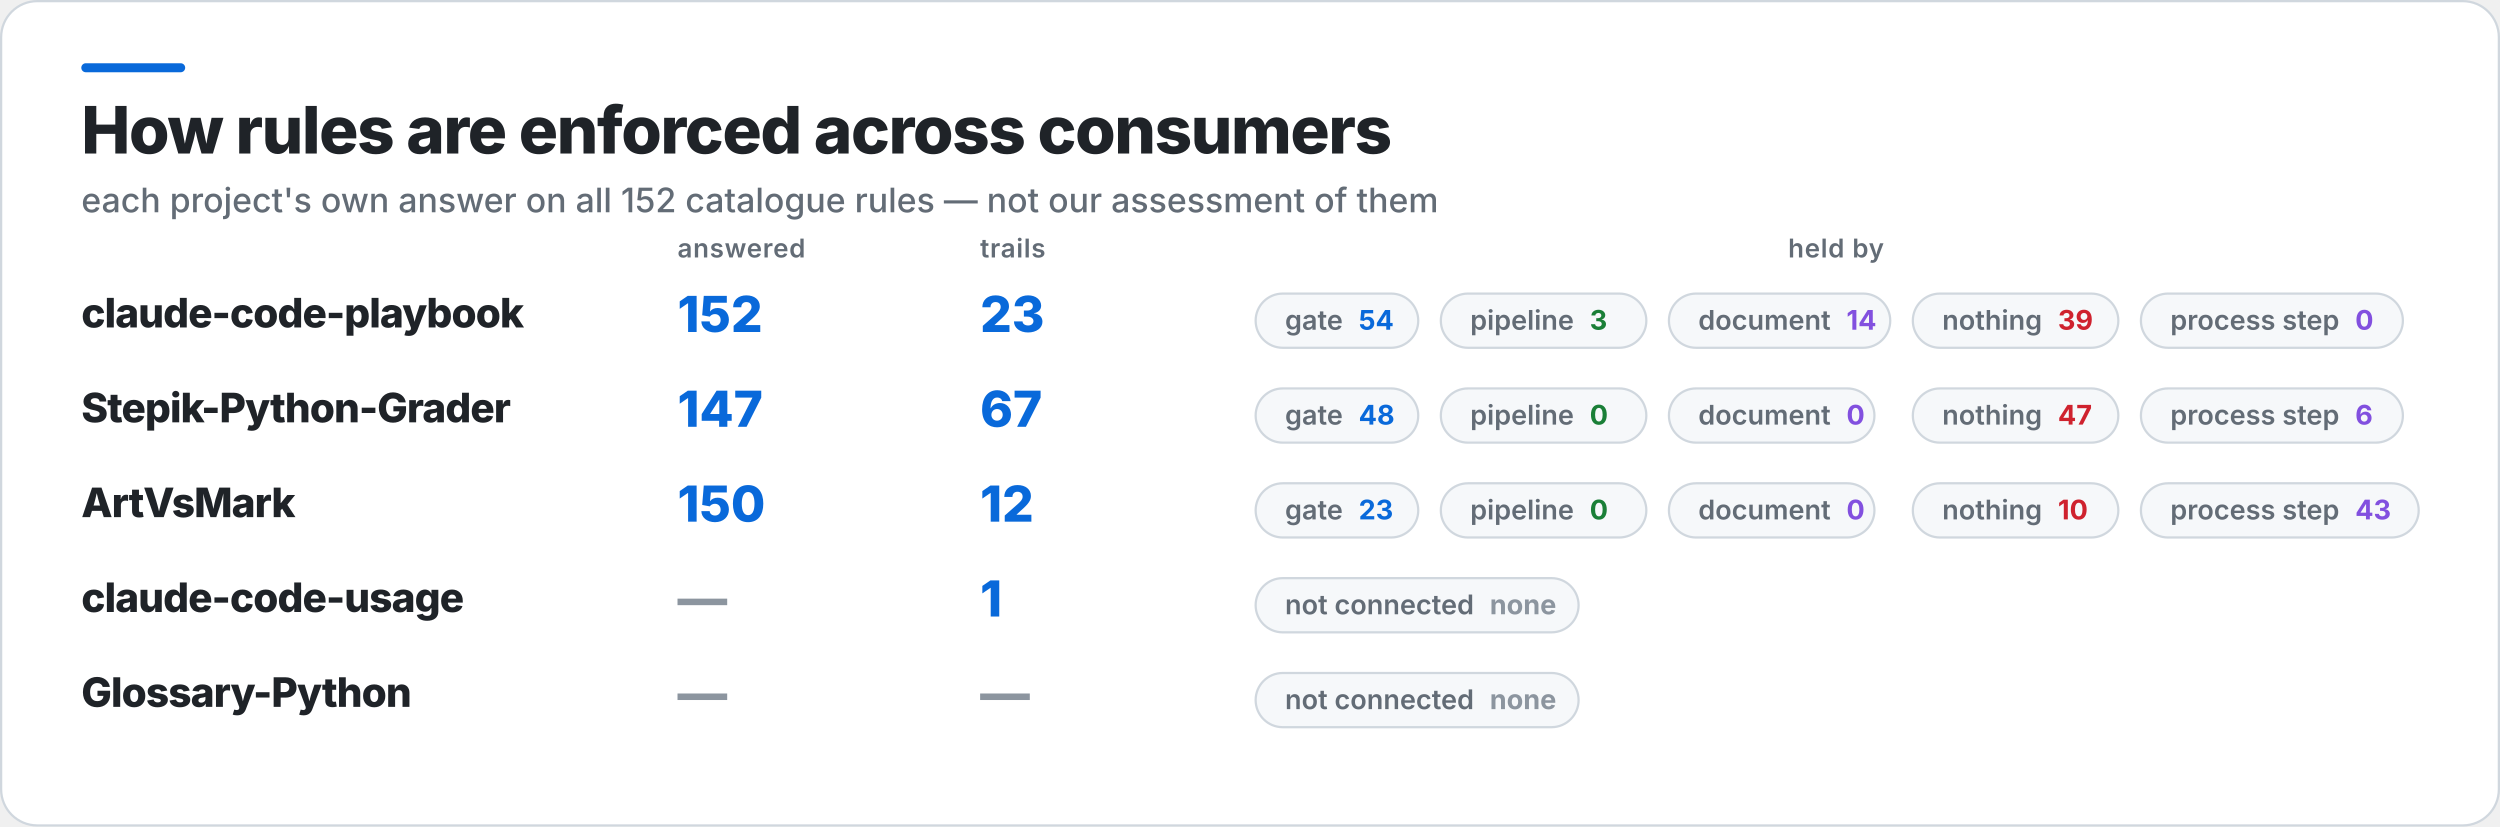
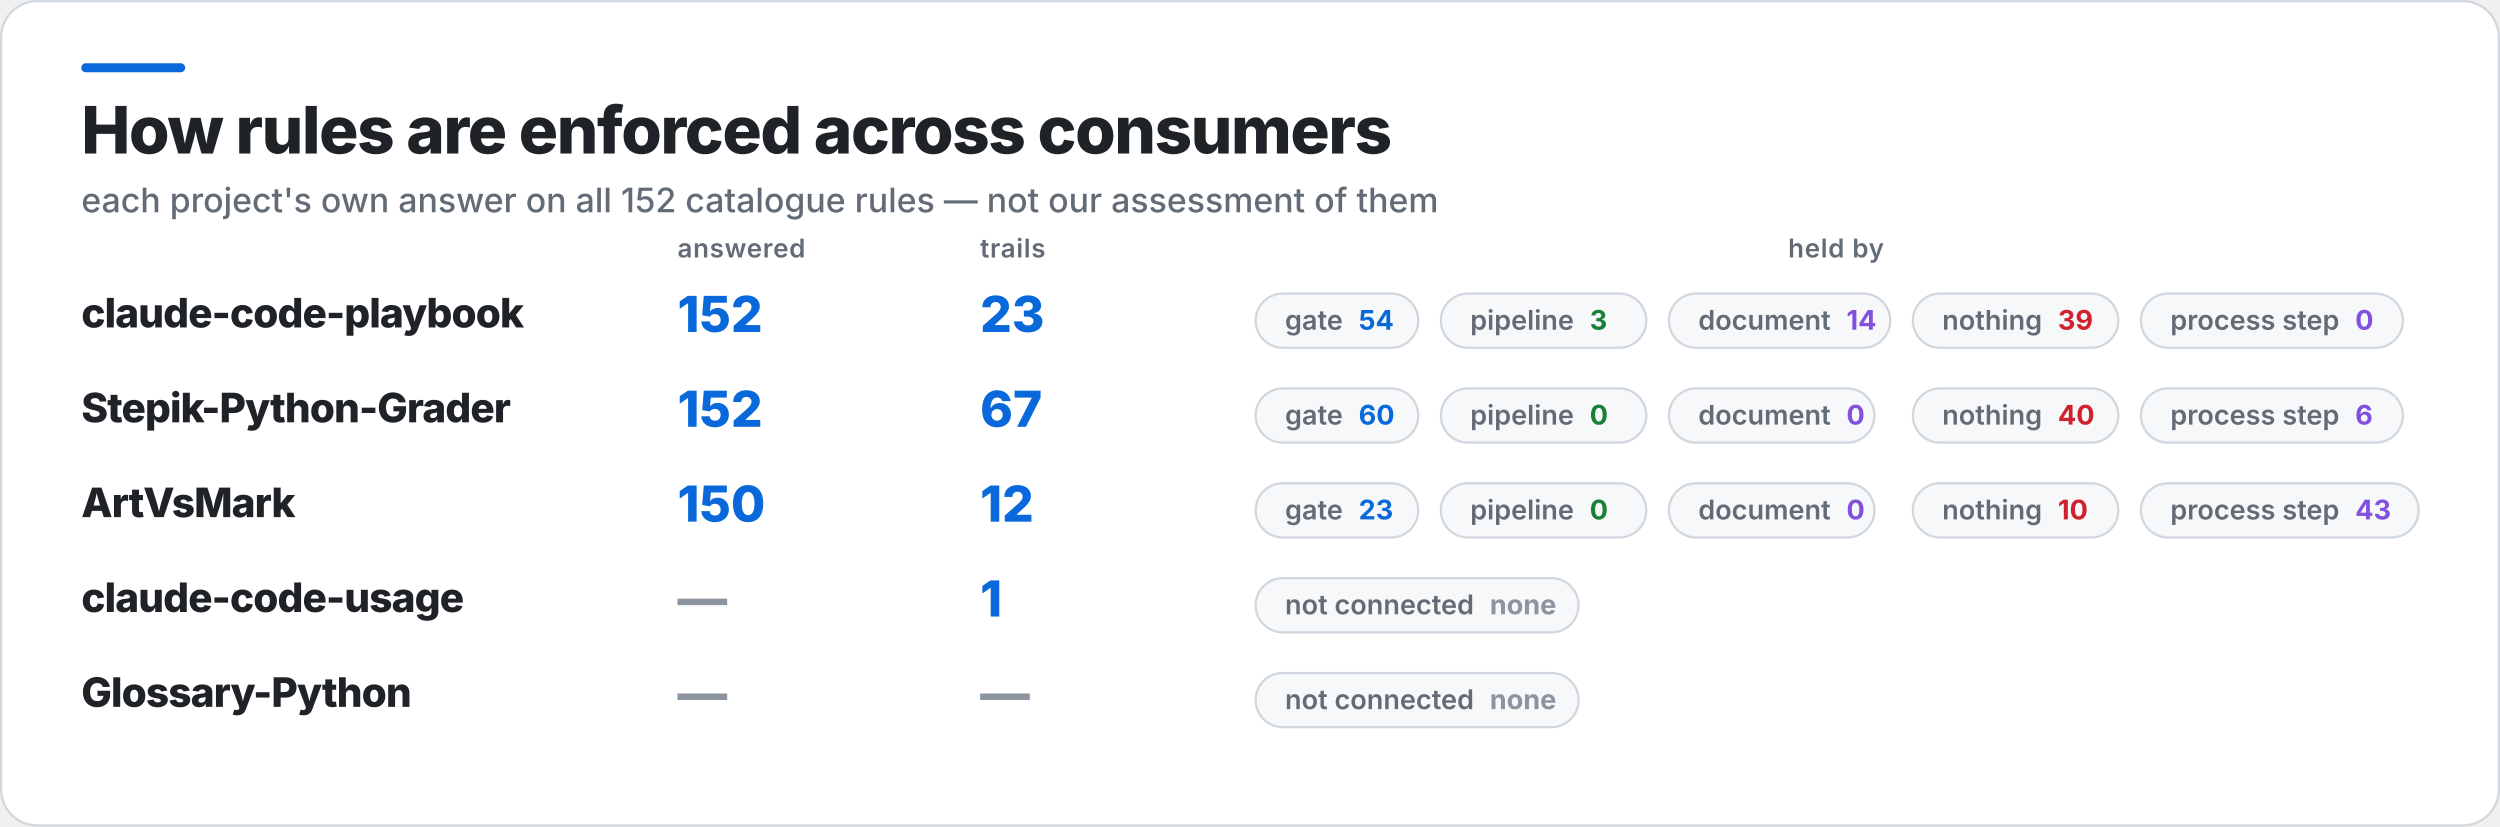
<svg xmlns="http://www.w3.org/2000/svg" width="1107" height="366" viewBox="0 0 1107 366" role="img" aria-label="How rules are enforced across consumers">
  <rect x="0.5" y="0.5" width="1106" height="365" rx="16" fill="#FFFFFF" stroke="#D0D7DE" />
  <rect x="36" y="28" width="46" height="4" rx="2" fill="#0969DA" />
  <text x="36" y="68" fill="#1F2328" font-family="Inter,Segoe UI,Helvetica,Arial,sans-serif" font-size="29" font-weight="800" letter-spacing="-0.6">How rules are enforced across consumers</text>
  <text x="36" y="94" fill="#636C76" font-family="Inter,Segoe UI,Helvetica,Arial,sans-serif" font-size="15" font-weight="500">each project's own answer on all 152 catalogue rules — not our assessment of them</text>
  <text x="300" y="114" fill="#636C76" font-family="Inter,Segoe UI,Helvetica,Arial,sans-serif" font-size="11.5" font-weight="600" letter-spacing="0.3">answered</text>
  <text x="434" y="114" fill="#636C76" font-family="Inter,Segoe UI,Helvetica,Arial,sans-serif" font-size="11.5" font-weight="600" letter-spacing="0.3">trails</text>
  <text x="813" y="114" fill="#636C76" font-family="Inter,Segoe UI,Helvetica,Arial,sans-serif" font-size="11.5" font-weight="600" letter-spacing="0.3" text-anchor="middle">held by</text>
  <text x="36" y="145" fill="#1F2328" font-family="Inter,Segoe UI,Helvetica,Arial,sans-serif" font-size="18" font-weight="800" letter-spacing="-0.4">claude-code-playbook</text>
  <text x="300" y="147" fill="#0969DA" font-family="Inter,Segoe UI,Helvetica,Arial,sans-serif" font-size="22" font-weight="800">152</text>
  <text x="434" y="147" fill="#0969DA" font-family="Inter,Segoe UI,Helvetica,Arial,sans-serif" font-size="22" font-weight="800">23</text>
  <rect x="556" y="130" width="72" height="24" rx="12" fill="#F6F8FA" stroke="#D0D7DE" />
  <text x="569" y="146" fill="#636C76" font-family="Inter,Segoe UI,Helvetica,Arial,sans-serif" font-size="12" font-weight="600">gate<tspan fill="#0969DA" font-weight="700" dx="7">54</tspan>
  </text>
  <rect x="638" y="130" width="91" height="24" rx="12" fill="#F6F8FA" stroke="#D0D7DE" />
  <text x="651" y="146" fill="#636C76" font-family="Inter,Segoe UI,Helvetica,Arial,sans-serif" font-size="12" font-weight="600">pipeline<tspan fill="#1A7F37" font-weight="700" dx="7">3</tspan>
  </text>
  <rect x="739" y="130" width="98" height="24" rx="12" fill="#F6F8FA" stroke="#D0D7DE" />
  <text x="752" y="146" fill="#636C76" font-family="Inter,Segoe UI,Helvetica,Arial,sans-serif" font-size="12" font-weight="600">document<tspan fill="#8250DF" font-weight="700" dx="7">14</tspan>
  </text>
  <rect x="847" y="130" width="91" height="24" rx="12" fill="#F6F8FA" stroke="#D0D7DE" />
  <text x="860" y="146" fill="#636C76" font-family="Inter,Segoe UI,Helvetica,Arial,sans-serif" font-size="12" font-weight="600">nothing<tspan fill="#CF222E" font-weight="700" dx="7">39</tspan>
  </text>
  <rect x="948" y="130" width="116" height="24" rx="12" fill="#F6F8FA" stroke="#D0D7DE" />
  <text x="961" y="146" fill="#636C76" font-family="Inter,Segoe UI,Helvetica,Arial,sans-serif" font-size="12" font-weight="600">process step<tspan fill="#8250DF" font-weight="700" dx="7">0</tspan>
  </text>
  <text x="36" y="187" fill="#1F2328" font-family="Inter,Segoe UI,Helvetica,Arial,sans-serif" font-size="18" font-weight="800" letter-spacing="-0.4">Stepik-Python-Grader</text>
-   <text x="300" y="189" fill="#0969DA" font-family="Inter,Segoe UI,Helvetica,Arial,sans-serif" font-size="22" font-weight="800">147</text>
+   <text x="300" y="189" fill="#0969DA" font-family="Inter,Segoe UI,Helvetica,Arial,sans-serif" font-size="22" font-weight="800">152</text>
  <text x="434" y="189" fill="#0969DA" font-family="Inter,Segoe UI,Helvetica,Arial,sans-serif" font-size="22" font-weight="800">67</text>
  <rect x="556" y="172" width="72" height="24" rx="12" fill="#F6F8FA" stroke="#D0D7DE" />
-   <text x="569" y="188" fill="#636C76" font-family="Inter,Segoe UI,Helvetica,Arial,sans-serif" font-size="12" font-weight="600">gate<tspan fill="#0969DA" font-weight="700" dx="7">48</tspan>
+   <text x="569" y="188" fill="#636C76" font-family="Inter,Segoe UI,Helvetica,Arial,sans-serif" font-size="12" font-weight="600">gate<tspan fill="#0969DA" font-weight="700" dx="7">60</tspan>
  </text>
  <rect x="638" y="172" width="91" height="24" rx="12" fill="#F6F8FA" stroke="#D0D7DE" />
  <text x="651" y="188" fill="#636C76" font-family="Inter,Segoe UI,Helvetica,Arial,sans-serif" font-size="12" font-weight="600">pipeline<tspan fill="#1A7F37" font-weight="700" dx="7">0</tspan>
  </text>
  <rect x="739" y="172" width="91" height="24" rx="12" fill="#F6F8FA" stroke="#D0D7DE" />
  <text x="752" y="188" fill="#636C76" font-family="Inter,Segoe UI,Helvetica,Arial,sans-serif" font-size="12" font-weight="600">document<tspan fill="#8250DF" font-weight="700" dx="7">0</tspan>
  </text>
  <rect x="847" y="172" width="91" height="24" rx="12" fill="#F6F8FA" stroke="#D0D7DE" />
-   <text x="860" y="188" fill="#636C76" font-family="Inter,Segoe UI,Helvetica,Arial,sans-serif" font-size="12" font-weight="600">nothing<tspan fill="#CF222E" font-weight="700" dx="7">47</tspan>
+   <text x="860" y="188" fill="#636C76" font-family="Inter,Segoe UI,Helvetica,Arial,sans-serif" font-size="12" font-weight="600">nothing<tspan fill="#CF222E" font-weight="700" dx="7">40</tspan>
  </text>
  <rect x="948" y="172" width="116" height="24" rx="12" fill="#F6F8FA" stroke="#D0D7DE" />
  <text x="961" y="188" fill="#636C76" font-family="Inter,Segoe UI,Helvetica,Arial,sans-serif" font-size="12" font-weight="600">process step<tspan fill="#8250DF" font-weight="700" dx="7">6</tspan>
  </text>
  <text x="36" y="229" fill="#1F2328" font-family="Inter,Segoe UI,Helvetica,Arial,sans-serif" font-size="18" font-weight="800" letter-spacing="-0.4">ArtVsMark</text>
  <text x="300" y="231" fill="#0969DA" font-family="Inter,Segoe UI,Helvetica,Arial,sans-serif" font-size="22" font-weight="800">150</text>
  <text x="434" y="231" fill="#0969DA" font-family="Inter,Segoe UI,Helvetica,Arial,sans-serif" font-size="22" font-weight="800">12</text>
  <rect x="556" y="214" width="72" height="24" rx="12" fill="#F6F8FA" stroke="#D0D7DE" />
  <text x="569" y="230" fill="#636C76" font-family="Inter,Segoe UI,Helvetica,Arial,sans-serif" font-size="12" font-weight="600">gate<tspan fill="#0969DA" font-weight="700" dx="7">23</tspan>
  </text>
  <rect x="638" y="214" width="91" height="24" rx="12" fill="#F6F8FA" stroke="#D0D7DE" />
  <text x="651" y="230" fill="#636C76" font-family="Inter,Segoe UI,Helvetica,Arial,sans-serif" font-size="12" font-weight="600">pipeline<tspan fill="#1A7F37" font-weight="700" dx="7">0</tspan>
  </text>
  <rect x="739" y="214" width="91" height="24" rx="12" fill="#F6F8FA" stroke="#D0D7DE" />
  <text x="752" y="230" fill="#636C76" font-family="Inter,Segoe UI,Helvetica,Arial,sans-serif" font-size="12" font-weight="600">document<tspan fill="#8250DF" font-weight="700" dx="7">0</tspan>
  </text>
  <rect x="847" y="214" width="91" height="24" rx="12" fill="#F6F8FA" stroke="#D0D7DE" />
  <text x="860" y="230" fill="#636C76" font-family="Inter,Segoe UI,Helvetica,Arial,sans-serif" font-size="12" font-weight="600">nothing<tspan fill="#CF222E" font-weight="700" dx="7">10</tspan>
  </text>
  <rect x="948" y="214" width="123" height="24" rx="12" fill="#F6F8FA" stroke="#D0D7DE" />
  <text x="961" y="230" fill="#636C76" font-family="Inter,Segoe UI,Helvetica,Arial,sans-serif" font-size="12" font-weight="600">process step<tspan fill="#8250DF" font-weight="700" dx="7">43</tspan>
  </text>
  <text x="36" y="271" fill="#1F2328" font-family="Inter,Segoe UI,Helvetica,Arial,sans-serif" font-size="18" font-weight="800" letter-spacing="-0.4">claude-code-usage</text>
  <text x="300" y="273" fill="#8C959F" font-family="Inter,Segoe UI,Helvetica,Arial,sans-serif" font-size="22" font-weight="800">—</text>
  <text x="434" y="273" fill="#0969DA" font-family="Inter,Segoe UI,Helvetica,Arial,sans-serif" font-size="22" font-weight="800">1</text>
  <rect x="556" y="256" width="143" height="24" rx="12" fill="#F6F8FA" stroke="#D0D7DE" />
  <text x="569" y="272" fill="#636C76" font-family="Inter,Segoe UI,Helvetica,Arial,sans-serif" font-size="12" font-weight="600">not connected<tspan fill="#8C959F" font-weight="700" dx="7">none</tspan>
  </text>
  <text x="36" y="313" fill="#1F2328" font-family="Inter,Segoe UI,Helvetica,Arial,sans-serif" font-size="18" font-weight="800" letter-spacing="-0.4">Glossary-Python</text>
  <text x="300" y="315" fill="#8C959F" font-family="Inter,Segoe UI,Helvetica,Arial,sans-serif" font-size="22" font-weight="800">—</text>
  <text x="434" y="315" fill="#8C959F" font-family="Inter,Segoe UI,Helvetica,Arial,sans-serif" font-size="22" font-weight="800">—</text>
  <rect x="556" y="298" width="143" height="24" rx="12" fill="#F6F8FA" stroke="#D0D7DE" />
  <text x="569" y="314" fill="#636C76" font-family="Inter,Segoe UI,Helvetica,Arial,sans-serif" font-size="12" font-weight="600">not connected<tspan fill="#8C959F" font-weight="700" dx="7">none</tspan>
  </text>
</svg>
